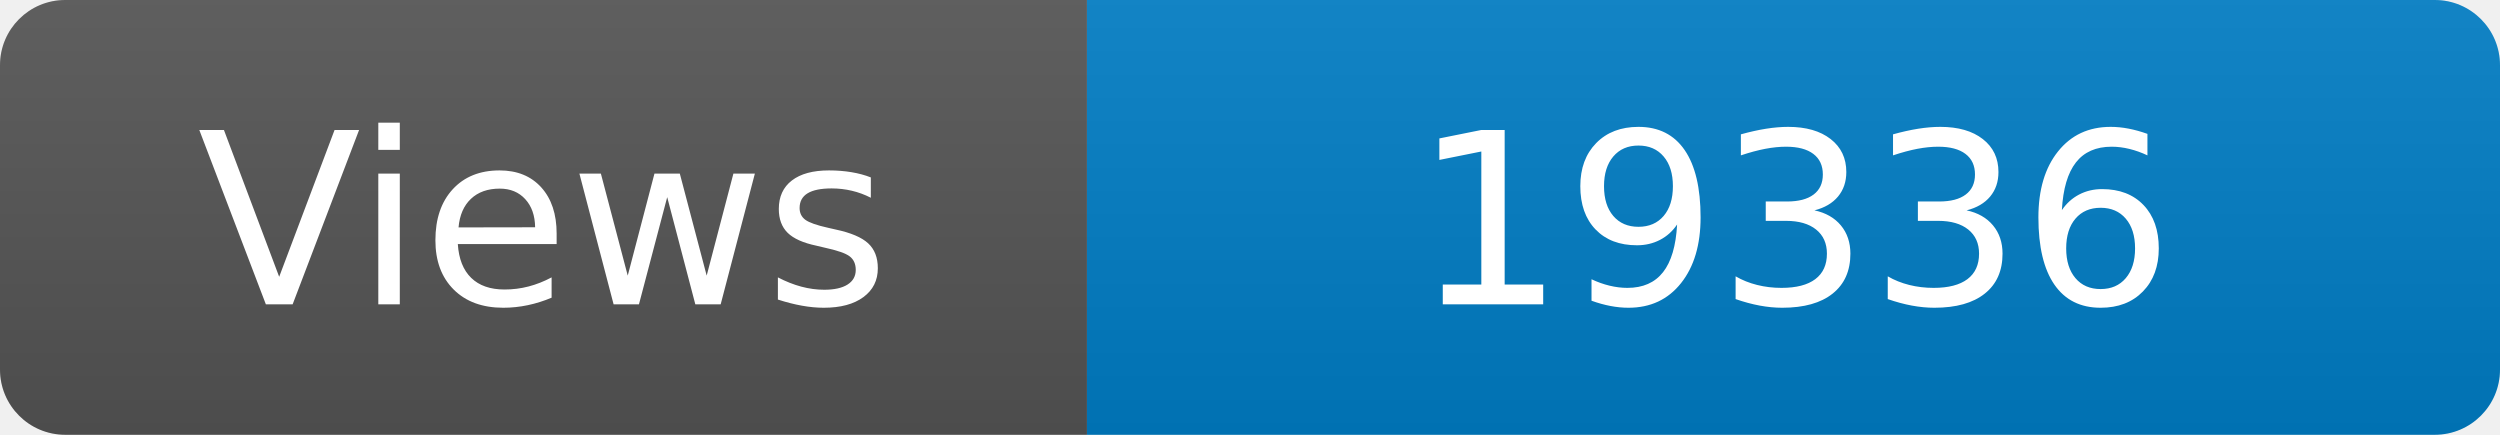
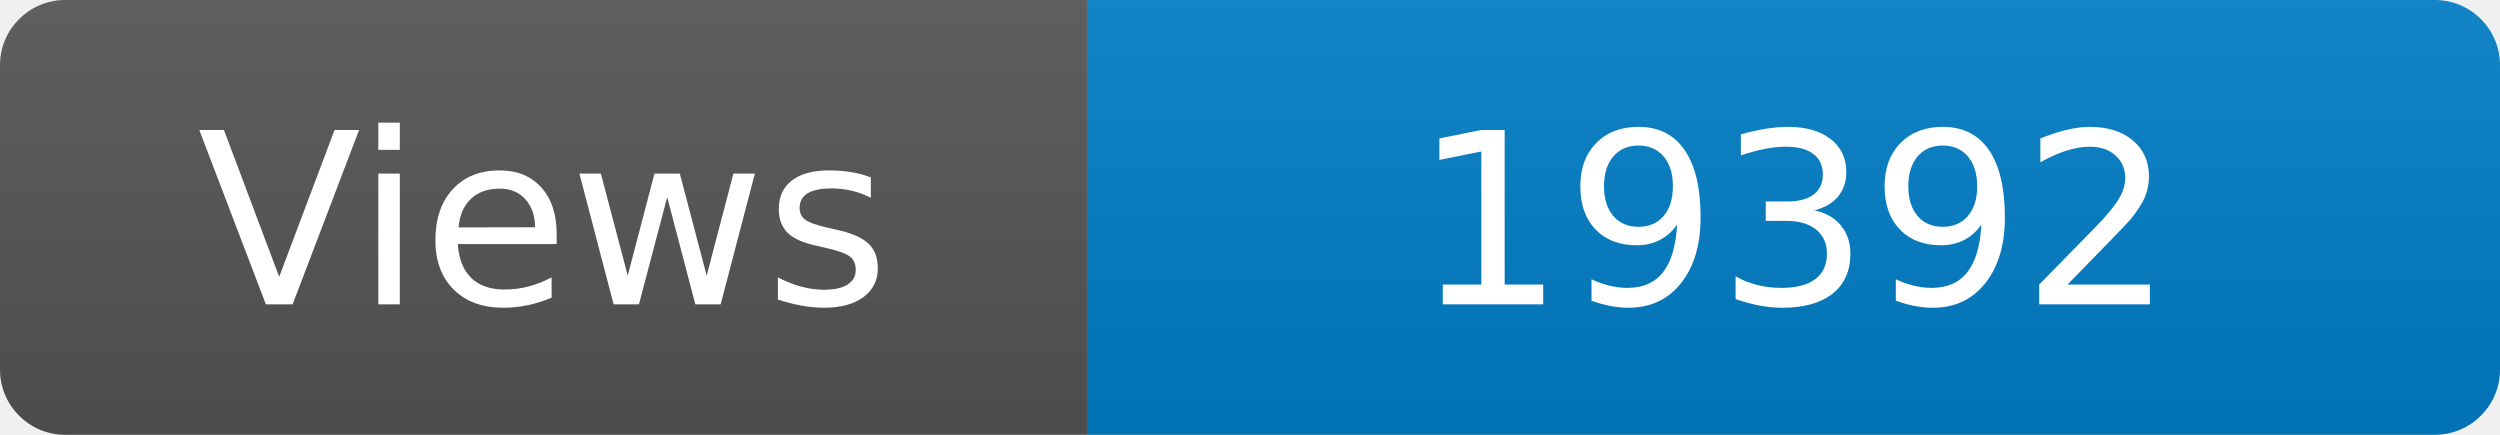
<svg xmlns="http://www.w3.org/2000/svg" width="115" height="20" role="img" aria-label="Maintained?: yes">
  <linearGradient id="s" x2="0" y2="100%">
    <stop offset="0" stop-color="#bbb" stop-opacity=".1" />
    <stop offset="1" stop-opacity=".1" />
  </linearGradient>
  <clipPath id="r">
    <rect width="115" height="20" rx="3" fill="#fff" />
  </clipPath>
  <g clip-path="url(#r)">
    <rect width="50" height="20" fill="#555" />
    <rect x="50" width="160" height="20" fill="#007ec6" />
    <rect width="115" height="20" fill="url(#s)" />
  </g>
  <g fill="#fff" text-anchor="middle" font-family="Verdana,Geneva,DejaVu Sans,sans-serif" font-size="110">
    <text x="250" y="140" transform="scale(.1)" fill="#fff">Views</text>
-     <text x="825" y="140" transform="scale(.1)" fill="#fff">19336</text>
+     <text x="825" y="140" transform="scale(.1)" fill="#fff">19392</text>
  </g>
</svg>
